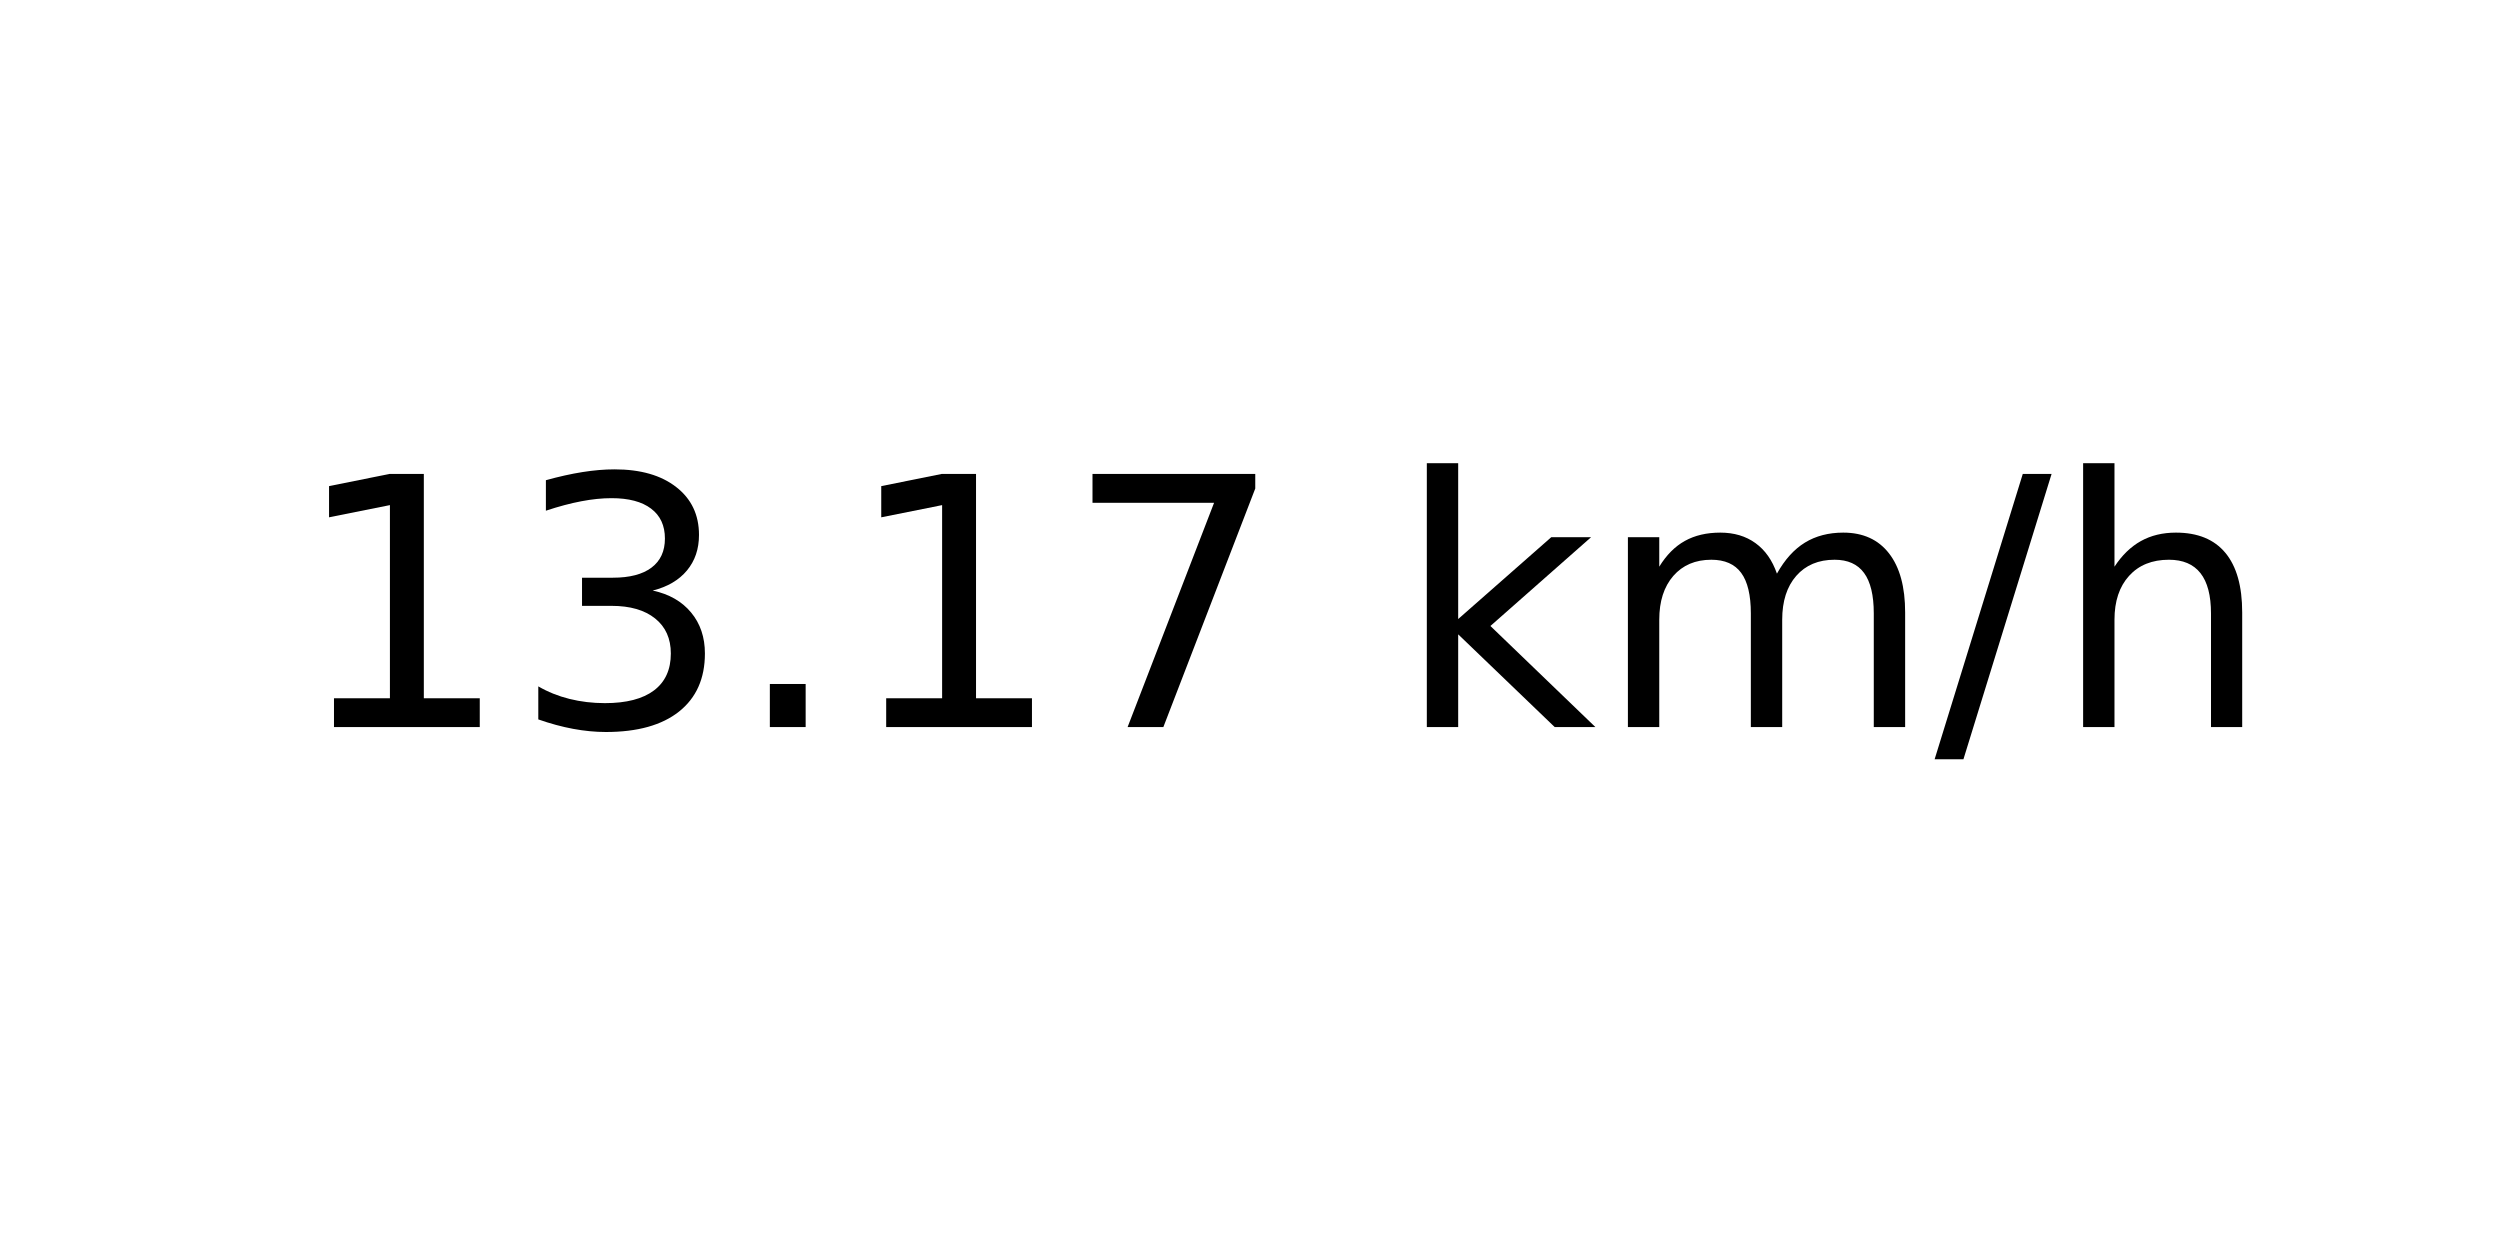
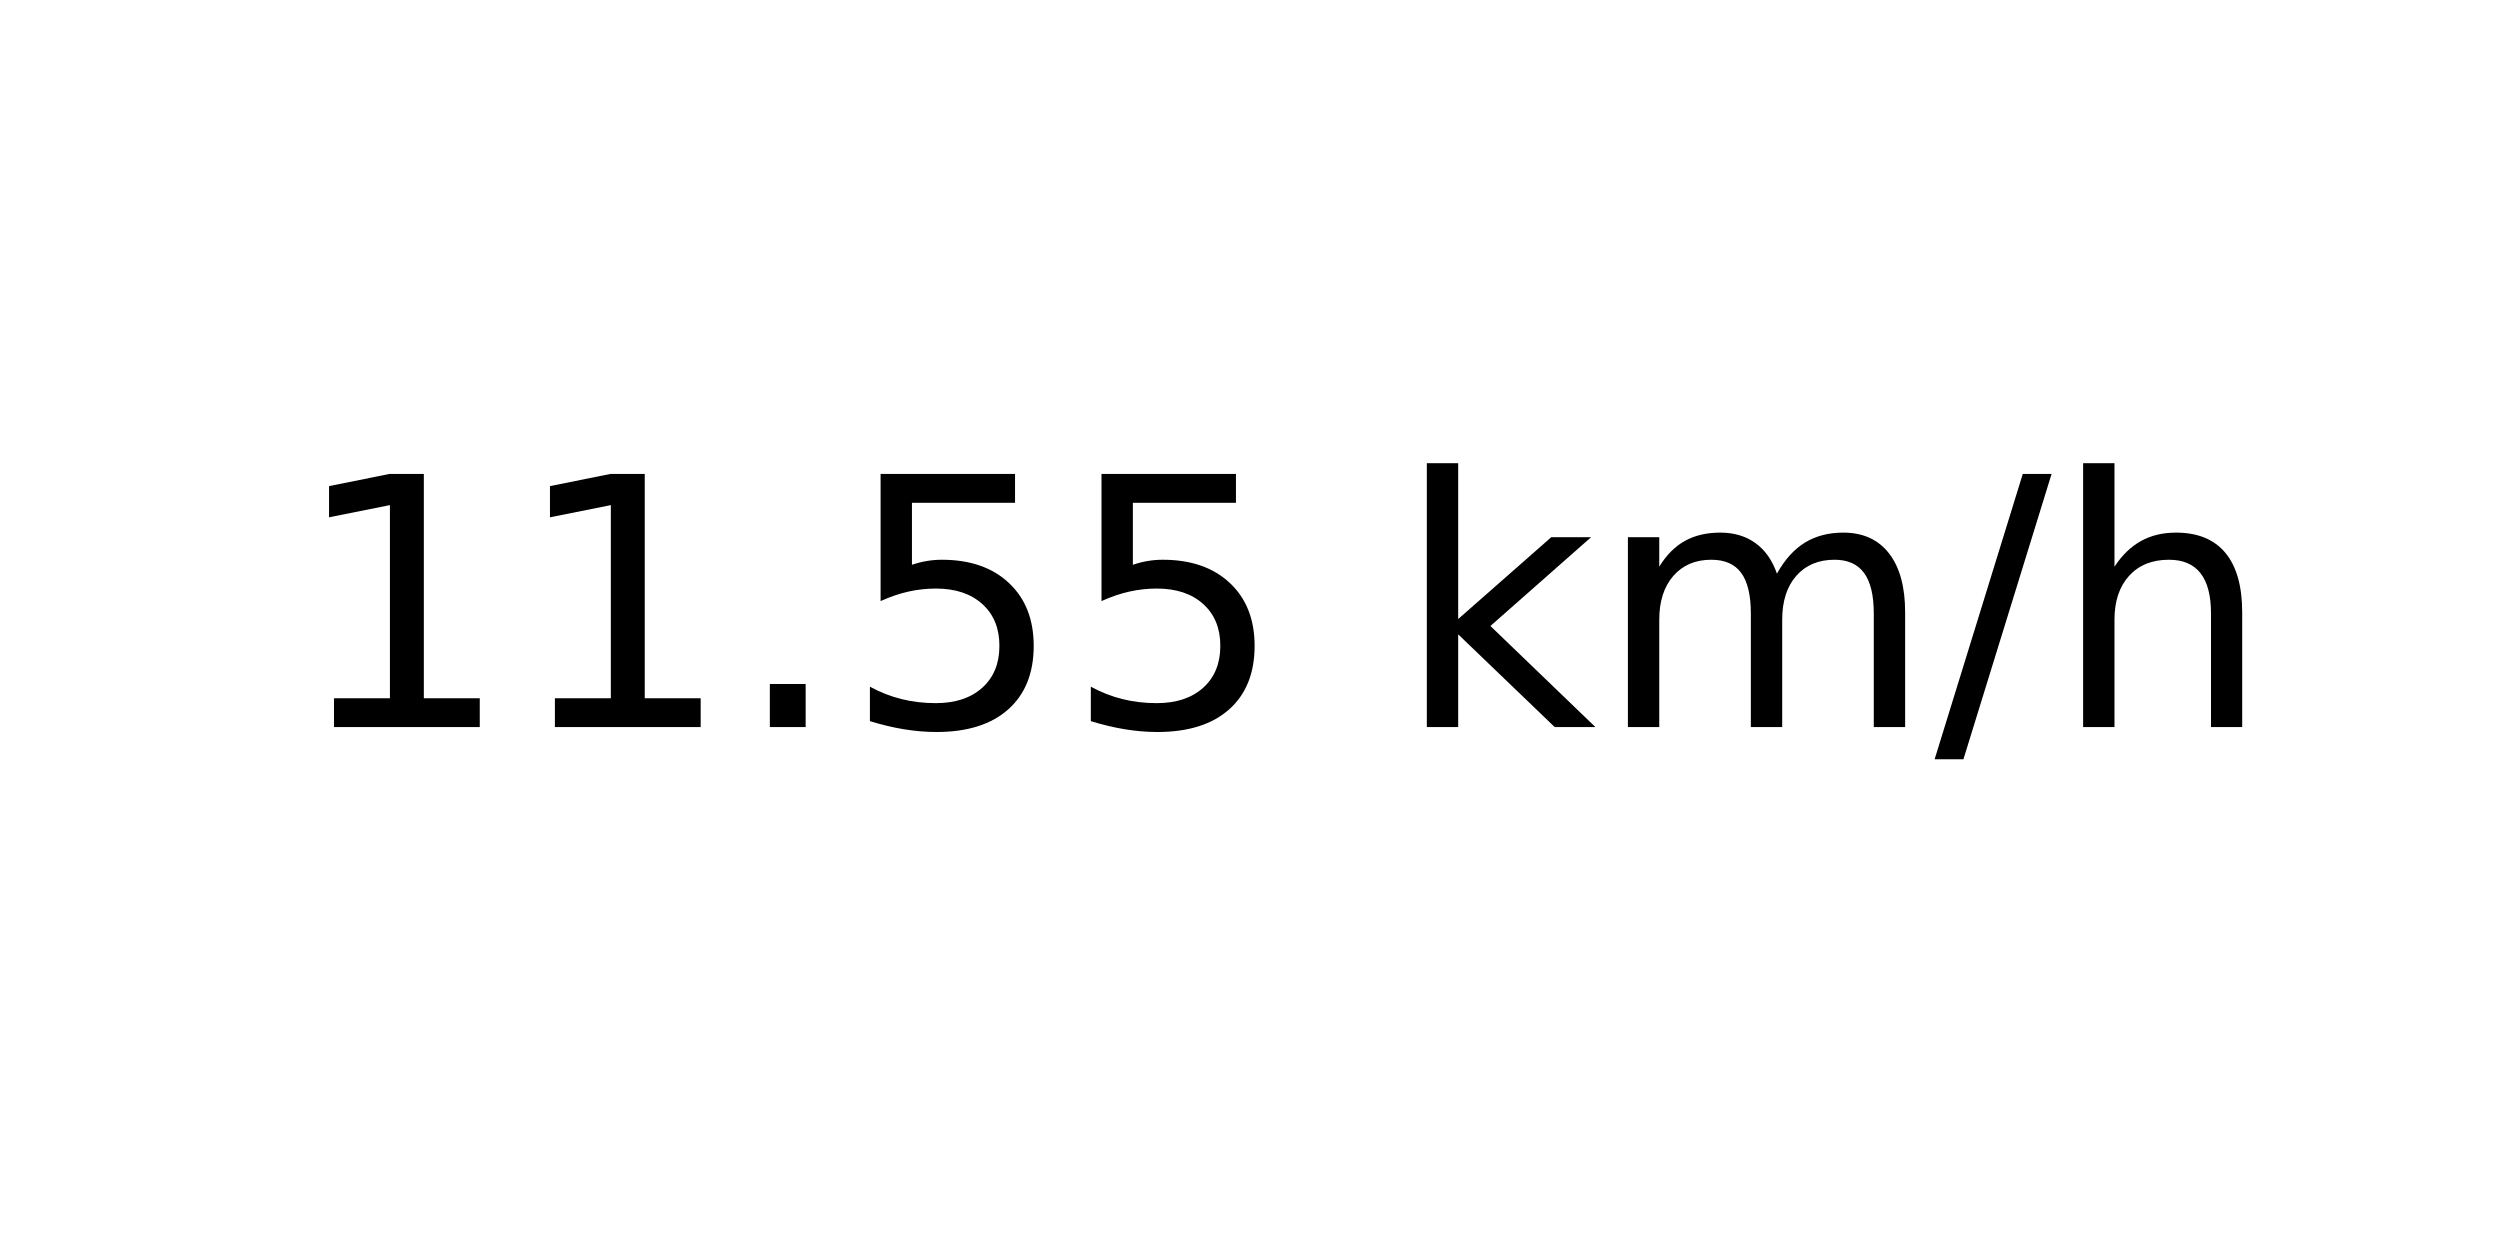
<svg xmlns="http://www.w3.org/2000/svg" xmlns:xlink="http://www.w3.org/1999/xlink" width="72pt" height="36pt" viewBox="0 0 72 36" version="1.1">
  <defs>
    <style type="text/css">*{stroke-linejoin: round; stroke-linecap: butt}</style>
  </defs>
  <g id="figure_1">
    <g id="axes_1">
      <g id="text_1">
        <g transform="translate(8.378125 20.93937) scale(0.1 -0.1)">
          <defs>
            <path id="DejaVuSans-31" d="M 794 531  L 1825 531  L 1825 4091  L 703 3866  L 703 4441  L 1819 4666  L 2450 4666  L 2450 531  L 3481 531  L 3481 0  L 794 0  L 794 531  z " transform="scale(0.015625)" />
-             <path id="DejaVuSans-33" d="M 2597 2516  Q 3050 2419 3304 2112  Q 3559 1806 3559 1356  Q 3559 666 3084 287  Q 2609 -91 1734 -91  Q 1441 -91 1130 -33  Q 819 25 488 141  L 488 750  Q 750 597 1062 519  Q 1375 441 1716 441  Q 2309 441 2620 675  Q 2931 909 2931 1356  Q 2931 1769 2642 2001  Q 2353 2234 1838 2234  L 1294 2234  L 1294 2753  L 1863 2753  Q 2328 2753 2575 2939  Q 2822 3125 2822 3475  Q 2822 3834 2567 4026  Q 2313 4219 1838 4219  Q 1578 4219 1281 4162  Q 984 4106 628 3988  L 628 4550  Q 988 4650 1302 4700  Q 1616 4750 1894 4750  Q 2613 4750 3031 4423  Q 3450 4097 3450 3541  Q 3450 3153 3228 2886  Q 3006 2619 2597 2516  z " transform="scale(0.015625)" />
            <path id="DejaVuSans-2e" d="M 684 794  L 1344 794  L 1344 0  L 684 0  L 684 794  z " transform="scale(0.015625)" />
-             <path id="DejaVuSans-37" d="M 525 4666  L 3525 4666  L 3525 4397  L 1831 0  L 1172 0  L 2766 4134  L 525 4134  L 525 4666  z " transform="scale(0.015625)" />
+             <path id="DejaVuSans-35" d="M 691 4666  L 3169 4666  L 3169 4134  L 1269 4134  L 1269 2991  Q 1406 3038 1543 3061  Q 1681 3084 1819 3084  Q 2600 3084 3056 2656  Q 3513 2228 3513 1497  Q 3513 744 3044 326  Q 2575 -91 1722 -91  Q 1428 -91 1123 -41  Q 819 9 494 109  L 494 744  Q 775 591 1075 516  Q 1375 441 1709 441  Q 2250 441 2565 725  Q 2881 1009 2881 1497  Q 2881 1984 2565 2268  Q 2250 2553 1709 2553  Q 1456 2553 1204 2497  Q 953 2441 691 2322  L 691 4666  z " transform="scale(0.015625)" />
            <path id="DejaVuSans-20" transform="scale(0.015625)" />
            <path id="DejaVuSans-6b" d="M 581 4863  L 1159 4863  L 1159 1991  L 2875 3500  L 3609 3500  L 1753 1863  L 3688 0  L 2938 0  L 1159 1709  L 1159 0  L 581 0  L 581 4863  z " transform="scale(0.015625)" />
            <path id="DejaVuSans-6d" d="M 3328 2828  Q 3544 3216 3844 3400  Q 4144 3584 4550 3584  Q 5097 3584 5394 3201  Q 5691 2819 5691 2113  L 5691 0  L 5113 0  L 5113 2094  Q 5113 2597 4934 2840  Q 4756 3084 4391 3084  Q 3944 3084 3684 2787  Q 3425 2491 3425 1978  L 3425 0  L 2847 0  L 2847 2094  Q 2847 2600 2669 2842  Q 2491 3084 2119 3084  Q 1678 3084 1418 2786  Q 1159 2488 1159 1978  L 1159 0  L 581 0  L 581 3500  L 1159 3500  L 1159 2956  Q 1356 3278 1631 3431  Q 1906 3584 2284 3584  Q 2666 3584 2933 3390  Q 3200 3197 3328 2828  z " transform="scale(0.015625)" />
            <path id="DejaVuSans-2f" d="M 1625 4666  L 2156 4666  L 531 -594  L 0 -594  L 1625 4666  z " transform="scale(0.015625)" />
            <path id="DejaVuSans-68" d="M 3513 2113  L 3513 0  L 2938 0  L 2938 2094  Q 2938 2591 2744 2837  Q 2550 3084 2163 3084  Q 1697 3084 1428 2787  Q 1159 2491 1159 1978  L 1159 0  L 581 0  L 581 4863  L 1159 4863  L 1159 2956  Q 1366 3272 1645 3428  Q 1925 3584 2291 3584  Q 2894 3584 3203 3211  Q 3513 2838 3513 2113  z " transform="scale(0.015625)" />
          </defs>
          <use xlink:href="#DejaVuSans-31" />
-           <use xlink:href="#DejaVuSans-33" x="63.623" />
+           <use xlink:href="#DejaVuSans-31" x="63.623" />
          <use xlink:href="#DejaVuSans-2e" x="127.246" />
-           <use xlink:href="#DejaVuSans-31" x="159.033" />
-           <use xlink:href="#DejaVuSans-37" x="222.656" />
+           <use xlink:href="#DejaVuSans-35" x="159.033" />
+           <use xlink:href="#DejaVuSans-35" x="222.656" />
          <use xlink:href="#DejaVuSans-20" x="286.279" />
          <use xlink:href="#DejaVuSans-6b" x="318.066" />
          <use xlink:href="#DejaVuSans-6d" x="375.977" />
          <use xlink:href="#DejaVuSans-2f" x="473.389" />
          <use xlink:href="#DejaVuSans-68" x="507.08" />
        </g>
      </g>
    </g>
  </g>
</svg>
